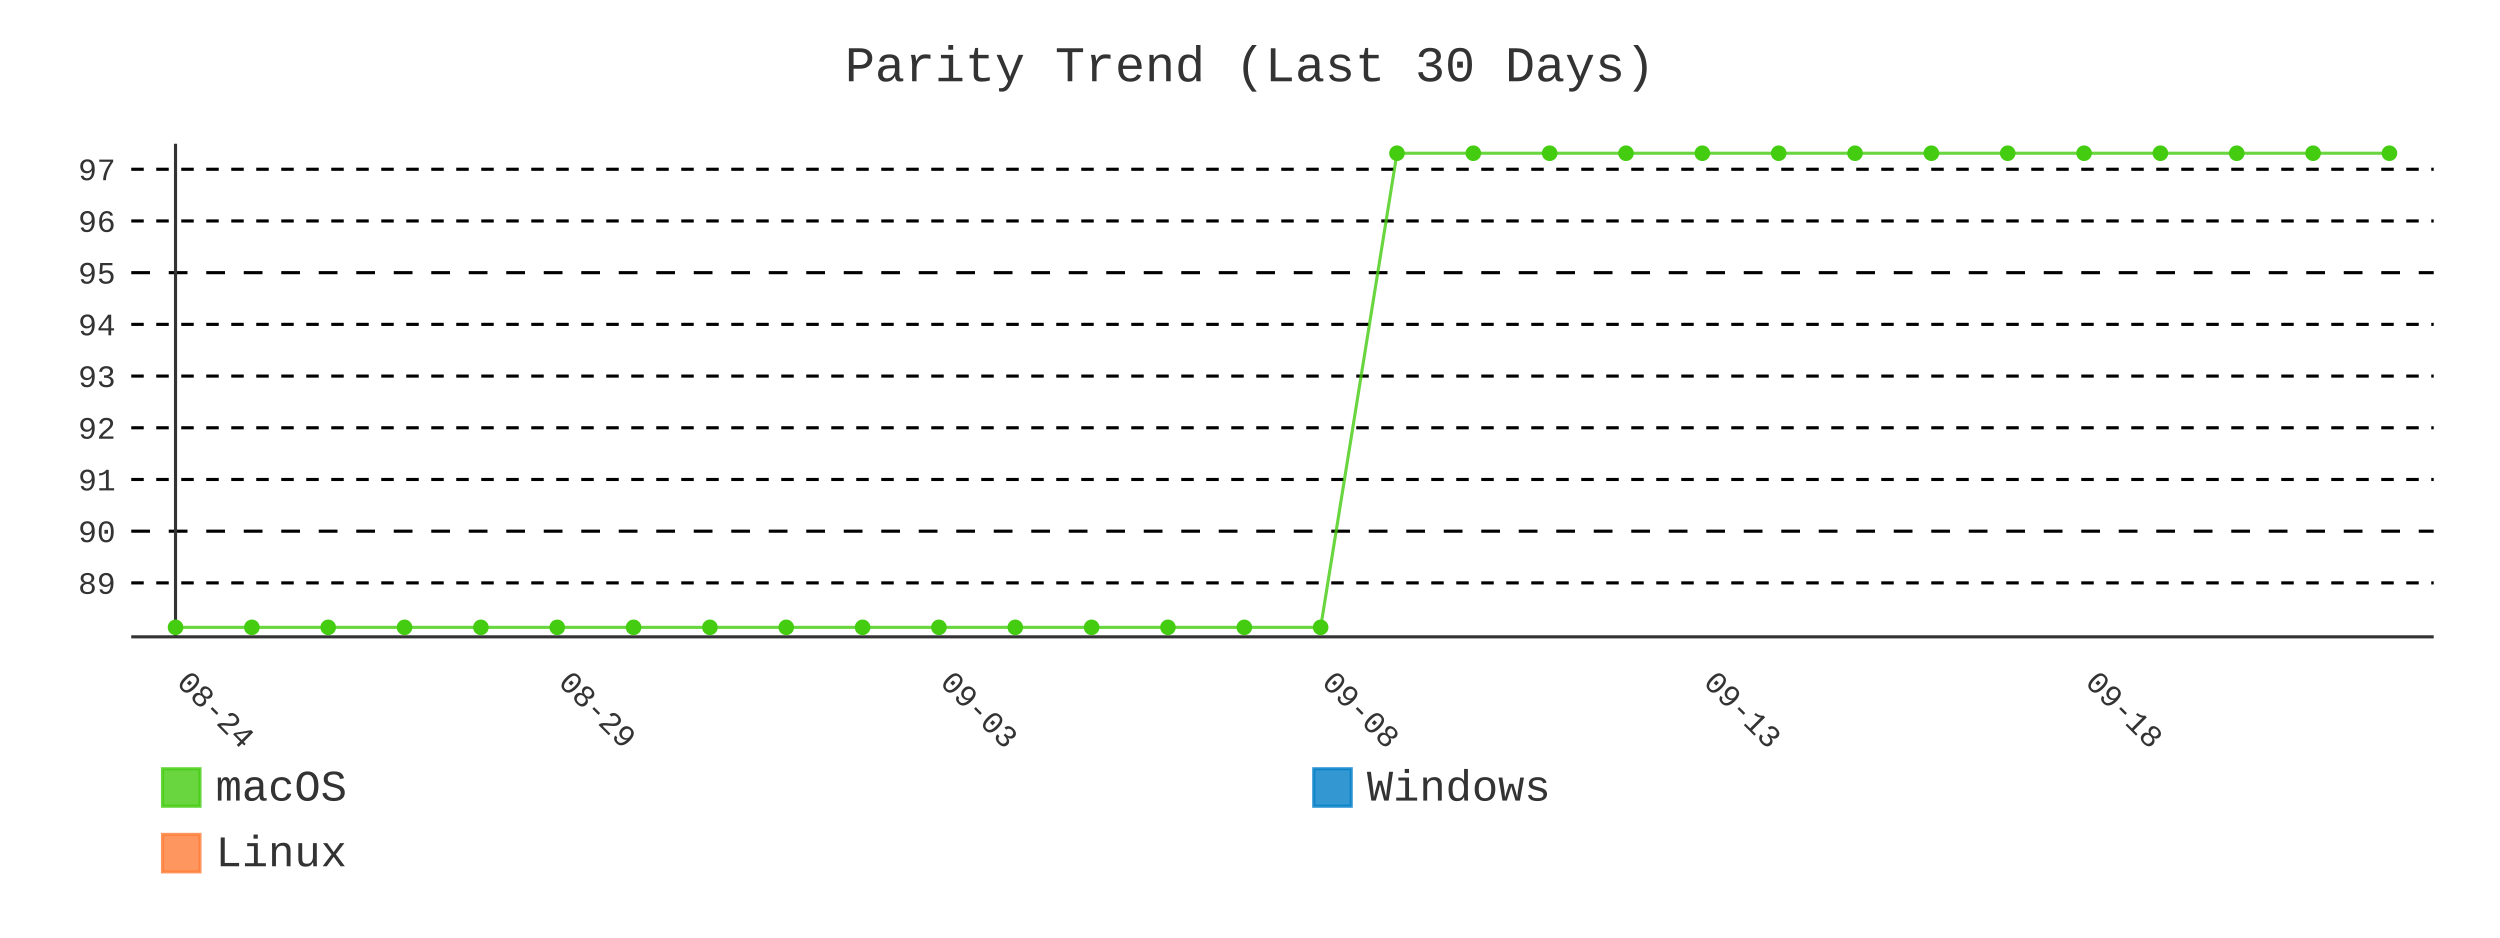
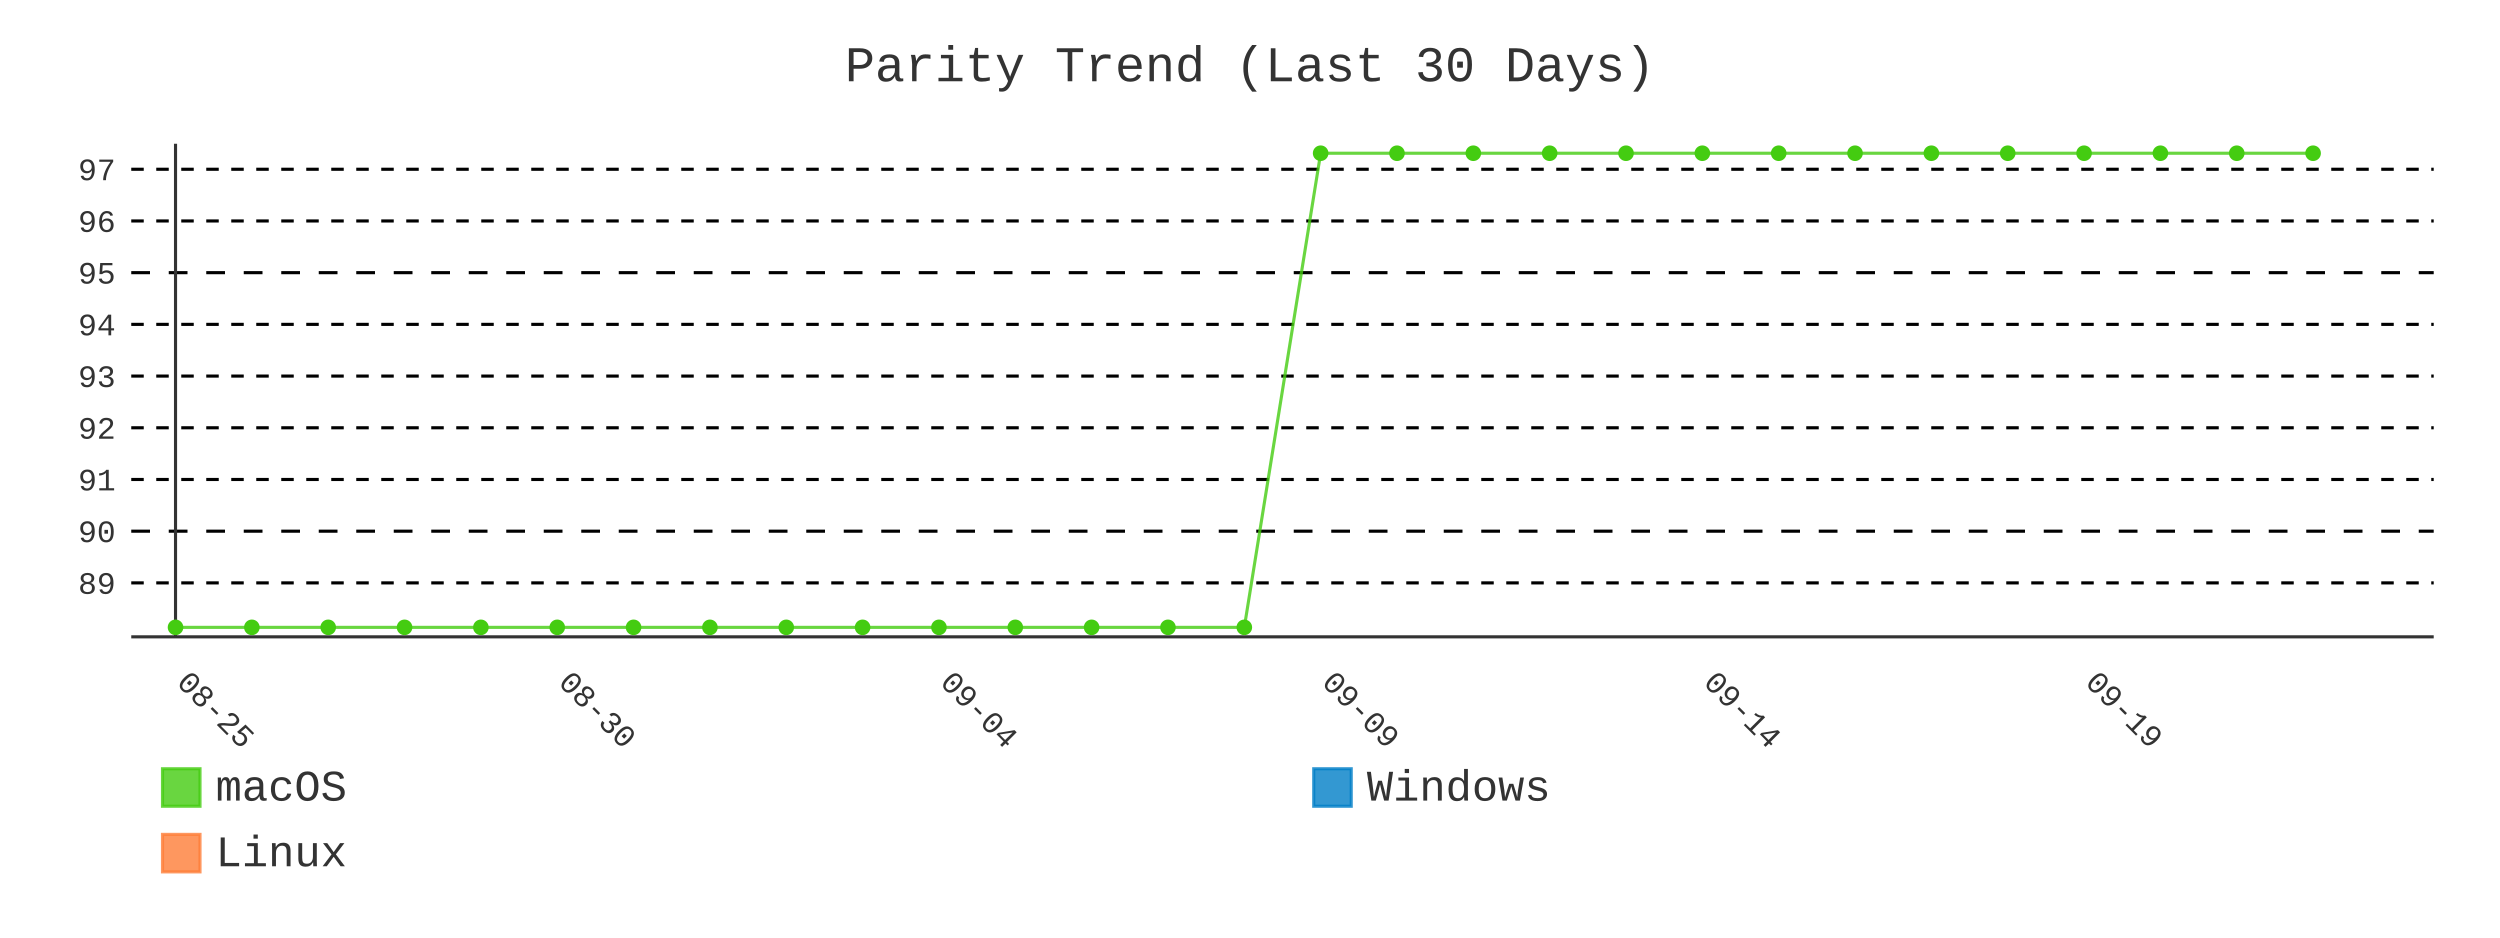
- <svg xmlns="http://www.w3.org/2000/svg" id="chart-9a664c1f-04ad-4434-88ee-e356984ec167" class="pygal-chart" viewBox="0 0 800 300">
+ <svg xmlns="http://www.w3.org/2000/svg" id="chart-7ca89df2-f685-4c2f-88b8-d51ccbbbc732" class="pygal-chart" viewBox="0 0 800 300">
  <defs>
-     <style type="text/css">#chart-9a664c1f-04ad-4434-88ee-e356984ec167{-webkit-user-select:none;-webkit-font-smoothing:antialiased;font-family:Consolas,"Liberation Mono",Menlo,Courier,monospace}#chart-9a664c1f-04ad-4434-88ee-e356984ec167 .title{font-family:Consolas,"Liberation Mono",Menlo,Courier,monospace;font-size:16px}#chart-9a664c1f-04ad-4434-88ee-e356984ec167 .legends .legend text{font-family:Consolas,"Liberation Mono",Menlo,Courier,monospace;font-size:14px}#chart-9a664c1f-04ad-4434-88ee-e356984ec167 .axis text{font-family:Consolas,"Liberation Mono",Menlo,Courier,monospace;font-size:10px}#chart-9a664c1f-04ad-4434-88ee-e356984ec167 .axis text.major{font-family:Consolas,"Liberation Mono",Menlo,Courier,monospace;font-size:10px}#chart-9a664c1f-04ad-4434-88ee-e356984ec167 .text-overlay text.value{font-family:Consolas,"Liberation Mono",Menlo,Courier,monospace;font-size:16px}#chart-9a664c1f-04ad-4434-88ee-e356984ec167 .text-overlay text.label{font-family:Consolas,"Liberation Mono",Menlo,Courier,monospace;font-size:10px}#chart-9a664c1f-04ad-4434-88ee-e356984ec167 .tooltip{font-family:Consolas,"Liberation Mono",Menlo,Courier,monospace;font-size:14px}#chart-9a664c1f-04ad-4434-88ee-e356984ec167 text.no_data{font-family:Consolas,"Liberation Mono",Menlo,Courier,monospace;font-size:64px}
- #chart-9a664c1f-04ad-4434-88ee-e356984ec167{background-color:transparent}#chart-9a664c1f-04ad-4434-88ee-e356984ec167 path,#chart-9a664c1f-04ad-4434-88ee-e356984ec167 line,#chart-9a664c1f-04ad-4434-88ee-e356984ec167 rect,#chart-9a664c1f-04ad-4434-88ee-e356984ec167 circle{-webkit-transition:400ms;-moz-transition:400ms;transition:400ms}#chart-9a664c1f-04ad-4434-88ee-e356984ec167 .graph &gt; .background{fill:transparent}#chart-9a664c1f-04ad-4434-88ee-e356984ec167 .plot &gt; .background{fill:transparent}#chart-9a664c1f-04ad-4434-88ee-e356984ec167 .graph{fill:#333}#chart-9a664c1f-04ad-4434-88ee-e356984ec167 text.no_data{fill:#333}#chart-9a664c1f-04ad-4434-88ee-e356984ec167 .title{fill:#333}#chart-9a664c1f-04ad-4434-88ee-e356984ec167 .legends .legend text{fill:#333}#chart-9a664c1f-04ad-4434-88ee-e356984ec167 .legends .legend:hover text{fill:#333}#chart-9a664c1f-04ad-4434-88ee-e356984ec167 .axis .line{stroke:#333}#chart-9a664c1f-04ad-4434-88ee-e356984ec167 .axis .guide.line{stroke:#666}#chart-9a664c1f-04ad-4434-88ee-e356984ec167 .axis .major.line{stroke:#333}#chart-9a664c1f-04ad-4434-88ee-e356984ec167 .axis text.major{fill:#333}#chart-9a664c1f-04ad-4434-88ee-e356984ec167 .axis.y .guides:hover .guide.line,#chart-9a664c1f-04ad-4434-88ee-e356984ec167 .line-graph .axis.x .guides:hover .guide.line,#chart-9a664c1f-04ad-4434-88ee-e356984ec167 .stackedline-graph .axis.x .guides:hover .guide.line,#chart-9a664c1f-04ad-4434-88ee-e356984ec167 .xy-graph .axis.x .guides:hover .guide.line{stroke:#333}#chart-9a664c1f-04ad-4434-88ee-e356984ec167 .axis .guides:hover text{fill:#333}#chart-9a664c1f-04ad-4434-88ee-e356984ec167 .reactive{fill-opacity:.8;stroke-opacity:.8;stroke-width:1}#chart-9a664c1f-04ad-4434-88ee-e356984ec167 .ci{stroke:#333}#chart-9a664c1f-04ad-4434-88ee-e356984ec167 .reactive.active,#chart-9a664c1f-04ad-4434-88ee-e356984ec167 .active .reactive{fill-opacity:.9;stroke-opacity:.9;stroke-width:4}#chart-9a664c1f-04ad-4434-88ee-e356984ec167 .ci .reactive.active{stroke-width:1.5}#chart-9a664c1f-04ad-4434-88ee-e356984ec167 .series text{fill:#333}#chart-9a664c1f-04ad-4434-88ee-e356984ec167 .tooltip rect{fill:transparent;stroke:#333;-webkit-transition:opacity 400ms;-moz-transition:opacity 400ms;transition:opacity 400ms}#chart-9a664c1f-04ad-4434-88ee-e356984ec167 .tooltip .label{fill:#333}#chart-9a664c1f-04ad-4434-88ee-e356984ec167 .tooltip .label{fill:#333}#chart-9a664c1f-04ad-4434-88ee-e356984ec167 .tooltip .legend{font-size:.8em;fill:#666}#chart-9a664c1f-04ad-4434-88ee-e356984ec167 .tooltip .x_label{font-size:.6em;fill:#333}#chart-9a664c1f-04ad-4434-88ee-e356984ec167 .tooltip .xlink{font-size:.5em;text-decoration:underline}#chart-9a664c1f-04ad-4434-88ee-e356984ec167 .tooltip .value{font-size:1.5em}#chart-9a664c1f-04ad-4434-88ee-e356984ec167 .bound{font-size:.5em}#chart-9a664c1f-04ad-4434-88ee-e356984ec167 .max-value{font-size:.75em;fill:#666}#chart-9a664c1f-04ad-4434-88ee-e356984ec167 .map-element{fill:transparent;stroke:#666 !important}#chart-9a664c1f-04ad-4434-88ee-e356984ec167 .map-element .reactive{fill-opacity:inherit;stroke-opacity:inherit}#chart-9a664c1f-04ad-4434-88ee-e356984ec167 .color-0,#chart-9a664c1f-04ad-4434-88ee-e356984ec167 .color-0 a:visited{stroke:#4c1;fill:#4c1}#chart-9a664c1f-04ad-4434-88ee-e356984ec167 .color-1,#chart-9a664c1f-04ad-4434-88ee-e356984ec167 .color-1 a:visited{stroke:#007ec6;fill:#007ec6}#chart-9a664c1f-04ad-4434-88ee-e356984ec167 .color-2,#chart-9a664c1f-04ad-4434-88ee-e356984ec167 .color-2 a:visited{stroke:#fe7d37;fill:#fe7d37}#chart-9a664c1f-04ad-4434-88ee-e356984ec167 .text-overlay .color-0 text{fill:black}#chart-9a664c1f-04ad-4434-88ee-e356984ec167 .text-overlay .color-1 text{fill:black}#chart-9a664c1f-04ad-4434-88ee-e356984ec167 .text-overlay .color-2 text{fill:black}#chart-9a664c1f-04ad-4434-88ee-e356984ec167 .series{stroke-width:2}#chart-9a664c1f-04ad-4434-88ee-e356984ec167 .series.serie-0{stroke-width:2}#chart-9a664c1f-04ad-4434-88ee-e356984ec167 .series.serie-1{stroke-width:2}#chart-9a664c1f-04ad-4434-88ee-e356984ec167 .series.serie-2{stroke-width:2}
- #chart-9a664c1f-04ad-4434-88ee-e356984ec167 text.no_data{text-anchor:middle}#chart-9a664c1f-04ad-4434-88ee-e356984ec167 .guide.line{fill:none}#chart-9a664c1f-04ad-4434-88ee-e356984ec167 .centered{text-anchor:middle}#chart-9a664c1f-04ad-4434-88ee-e356984ec167 .title{text-anchor:middle}#chart-9a664c1f-04ad-4434-88ee-e356984ec167 .legends .legend text{fill-opacity:1}#chart-9a664c1f-04ad-4434-88ee-e356984ec167 .axis.x text{text-anchor:middle}#chart-9a664c1f-04ad-4434-88ee-e356984ec167 .axis.x:not(.web) text[transform]{text-anchor:start}#chart-9a664c1f-04ad-4434-88ee-e356984ec167 .axis.x:not(.web) text[transform].backwards{text-anchor:end}#chart-9a664c1f-04ad-4434-88ee-e356984ec167 .axis.y text{text-anchor:end}#chart-9a664c1f-04ad-4434-88ee-e356984ec167 .axis.y text[transform].backwards{text-anchor:start}#chart-9a664c1f-04ad-4434-88ee-e356984ec167 .axis.y2 text{text-anchor:start}#chart-9a664c1f-04ad-4434-88ee-e356984ec167 .axis.y2 text[transform].backwards{text-anchor:end}#chart-9a664c1f-04ad-4434-88ee-e356984ec167 .axis .guide.line{stroke-dasharray:4,4;stroke:black}#chart-9a664c1f-04ad-4434-88ee-e356984ec167 .axis .major.guide.line{stroke-dasharray:6,6;stroke:black}#chart-9a664c1f-04ad-4434-88ee-e356984ec167 .horizontal .axis.y .guide.line,#chart-9a664c1f-04ad-4434-88ee-e356984ec167 .horizontal .axis.y2 .guide.line,#chart-9a664c1f-04ad-4434-88ee-e356984ec167 .vertical .axis.x .guide.line{opacity:0}#chart-9a664c1f-04ad-4434-88ee-e356984ec167 .horizontal .axis.always_show .guide.line,#chart-9a664c1f-04ad-4434-88ee-e356984ec167 .vertical .axis.always_show .guide.line{opacity:1 !important}#chart-9a664c1f-04ad-4434-88ee-e356984ec167 .axis.y .guides:hover .guide.line,#chart-9a664c1f-04ad-4434-88ee-e356984ec167 .axis.y2 .guides:hover .guide.line,#chart-9a664c1f-04ad-4434-88ee-e356984ec167 .axis.x .guides:hover .guide.line{opacity:1}#chart-9a664c1f-04ad-4434-88ee-e356984ec167 .axis .guides:hover text{opacity:1}#chart-9a664c1f-04ad-4434-88ee-e356984ec167 .nofill{fill:none}#chart-9a664c1f-04ad-4434-88ee-e356984ec167 .subtle-fill{fill-opacity:.2}#chart-9a664c1f-04ad-4434-88ee-e356984ec167 .dot{stroke-width:1px;fill-opacity:1;stroke-opacity:1}#chart-9a664c1f-04ad-4434-88ee-e356984ec167 .dot.active{stroke-width:5px}#chart-9a664c1f-04ad-4434-88ee-e356984ec167 .dot.negative{fill:transparent}#chart-9a664c1f-04ad-4434-88ee-e356984ec167 text,#chart-9a664c1f-04ad-4434-88ee-e356984ec167 tspan{stroke:none !important}#chart-9a664c1f-04ad-4434-88ee-e356984ec167 .series text.active{opacity:1}#chart-9a664c1f-04ad-4434-88ee-e356984ec167 .tooltip rect{fill-opacity:.95;stroke-width:.5}#chart-9a664c1f-04ad-4434-88ee-e356984ec167 .tooltip text{fill-opacity:1}#chart-9a664c1f-04ad-4434-88ee-e356984ec167 .showable{visibility:hidden}#chart-9a664c1f-04ad-4434-88ee-e356984ec167 .showable.shown{visibility:visible}#chart-9a664c1f-04ad-4434-88ee-e356984ec167 .gauge-background{fill:rgba(229,229,229,1);stroke:none}#chart-9a664c1f-04ad-4434-88ee-e356984ec167 .bg-lines{stroke:transparent;stroke-width:2px}</style>
+     <style type="text/css">#chart-7ca89df2-f685-4c2f-88b8-d51ccbbbc732{-webkit-user-select:none;-webkit-font-smoothing:antialiased;font-family:Consolas,"Liberation Mono",Menlo,Courier,monospace}#chart-7ca89df2-f685-4c2f-88b8-d51ccbbbc732 .title{font-family:Consolas,"Liberation Mono",Menlo,Courier,monospace;font-size:16px}#chart-7ca89df2-f685-4c2f-88b8-d51ccbbbc732 .legends .legend text{font-family:Consolas,"Liberation Mono",Menlo,Courier,monospace;font-size:14px}#chart-7ca89df2-f685-4c2f-88b8-d51ccbbbc732 .axis text{font-family:Consolas,"Liberation Mono",Menlo,Courier,monospace;font-size:10px}#chart-7ca89df2-f685-4c2f-88b8-d51ccbbbc732 .axis text.major{font-family:Consolas,"Liberation Mono",Menlo,Courier,monospace;font-size:10px}#chart-7ca89df2-f685-4c2f-88b8-d51ccbbbc732 .text-overlay text.value{font-family:Consolas,"Liberation Mono",Menlo,Courier,monospace;font-size:16px}#chart-7ca89df2-f685-4c2f-88b8-d51ccbbbc732 .text-overlay text.label{font-family:Consolas,"Liberation Mono",Menlo,Courier,monospace;font-size:10px}#chart-7ca89df2-f685-4c2f-88b8-d51ccbbbc732 .tooltip{font-family:Consolas,"Liberation Mono",Menlo,Courier,monospace;font-size:14px}#chart-7ca89df2-f685-4c2f-88b8-d51ccbbbc732 text.no_data{font-family:Consolas,"Liberation Mono",Menlo,Courier,monospace;font-size:64px}
+ #chart-7ca89df2-f685-4c2f-88b8-d51ccbbbc732{background-color:transparent}#chart-7ca89df2-f685-4c2f-88b8-d51ccbbbc732 path,#chart-7ca89df2-f685-4c2f-88b8-d51ccbbbc732 line,#chart-7ca89df2-f685-4c2f-88b8-d51ccbbbc732 rect,#chart-7ca89df2-f685-4c2f-88b8-d51ccbbbc732 circle{-webkit-transition:400ms;-moz-transition:400ms;transition:400ms}#chart-7ca89df2-f685-4c2f-88b8-d51ccbbbc732 .graph &gt; .background{fill:transparent}#chart-7ca89df2-f685-4c2f-88b8-d51ccbbbc732 .plot &gt; .background{fill:transparent}#chart-7ca89df2-f685-4c2f-88b8-d51ccbbbc732 .graph{fill:#333}#chart-7ca89df2-f685-4c2f-88b8-d51ccbbbc732 text.no_data{fill:#333}#chart-7ca89df2-f685-4c2f-88b8-d51ccbbbc732 .title{fill:#333}#chart-7ca89df2-f685-4c2f-88b8-d51ccbbbc732 .legends .legend text{fill:#333}#chart-7ca89df2-f685-4c2f-88b8-d51ccbbbc732 .legends .legend:hover text{fill:#333}#chart-7ca89df2-f685-4c2f-88b8-d51ccbbbc732 .axis .line{stroke:#333}#chart-7ca89df2-f685-4c2f-88b8-d51ccbbbc732 .axis .guide.line{stroke:#666}#chart-7ca89df2-f685-4c2f-88b8-d51ccbbbc732 .axis .major.line{stroke:#333}#chart-7ca89df2-f685-4c2f-88b8-d51ccbbbc732 .axis text.major{fill:#333}#chart-7ca89df2-f685-4c2f-88b8-d51ccbbbc732 .axis.y .guides:hover .guide.line,#chart-7ca89df2-f685-4c2f-88b8-d51ccbbbc732 .line-graph .axis.x .guides:hover .guide.line,#chart-7ca89df2-f685-4c2f-88b8-d51ccbbbc732 .stackedline-graph .axis.x .guides:hover .guide.line,#chart-7ca89df2-f685-4c2f-88b8-d51ccbbbc732 .xy-graph .axis.x .guides:hover .guide.line{stroke:#333}#chart-7ca89df2-f685-4c2f-88b8-d51ccbbbc732 .axis .guides:hover text{fill:#333}#chart-7ca89df2-f685-4c2f-88b8-d51ccbbbc732 .reactive{fill-opacity:.8;stroke-opacity:.8;stroke-width:1}#chart-7ca89df2-f685-4c2f-88b8-d51ccbbbc732 .ci{stroke:#333}#chart-7ca89df2-f685-4c2f-88b8-d51ccbbbc732 .reactive.active,#chart-7ca89df2-f685-4c2f-88b8-d51ccbbbc732 .active .reactive{fill-opacity:.9;stroke-opacity:.9;stroke-width:4}#chart-7ca89df2-f685-4c2f-88b8-d51ccbbbc732 .ci .reactive.active{stroke-width:1.5}#chart-7ca89df2-f685-4c2f-88b8-d51ccbbbc732 .series text{fill:#333}#chart-7ca89df2-f685-4c2f-88b8-d51ccbbbc732 .tooltip rect{fill:transparent;stroke:#333;-webkit-transition:opacity 400ms;-moz-transition:opacity 400ms;transition:opacity 400ms}#chart-7ca89df2-f685-4c2f-88b8-d51ccbbbc732 .tooltip .label{fill:#333}#chart-7ca89df2-f685-4c2f-88b8-d51ccbbbc732 .tooltip .label{fill:#333}#chart-7ca89df2-f685-4c2f-88b8-d51ccbbbc732 .tooltip .legend{font-size:.8em;fill:#666}#chart-7ca89df2-f685-4c2f-88b8-d51ccbbbc732 .tooltip .x_label{font-size:.6em;fill:#333}#chart-7ca89df2-f685-4c2f-88b8-d51ccbbbc732 .tooltip .xlink{font-size:.5em;text-decoration:underline}#chart-7ca89df2-f685-4c2f-88b8-d51ccbbbc732 .tooltip .value{font-size:1.5em}#chart-7ca89df2-f685-4c2f-88b8-d51ccbbbc732 .bound{font-size:.5em}#chart-7ca89df2-f685-4c2f-88b8-d51ccbbbc732 .max-value{font-size:.75em;fill:#666}#chart-7ca89df2-f685-4c2f-88b8-d51ccbbbc732 .map-element{fill:transparent;stroke:#666 !important}#chart-7ca89df2-f685-4c2f-88b8-d51ccbbbc732 .map-element .reactive{fill-opacity:inherit;stroke-opacity:inherit}#chart-7ca89df2-f685-4c2f-88b8-d51ccbbbc732 .color-0,#chart-7ca89df2-f685-4c2f-88b8-d51ccbbbc732 .color-0 a:visited{stroke:#4c1;fill:#4c1}#chart-7ca89df2-f685-4c2f-88b8-d51ccbbbc732 .color-1,#chart-7ca89df2-f685-4c2f-88b8-d51ccbbbc732 .color-1 a:visited{stroke:#007ec6;fill:#007ec6}#chart-7ca89df2-f685-4c2f-88b8-d51ccbbbc732 .color-2,#chart-7ca89df2-f685-4c2f-88b8-d51ccbbbc732 .color-2 a:visited{stroke:#fe7d37;fill:#fe7d37}#chart-7ca89df2-f685-4c2f-88b8-d51ccbbbc732 .text-overlay .color-0 text{fill:black}#chart-7ca89df2-f685-4c2f-88b8-d51ccbbbc732 .text-overlay .color-1 text{fill:black}#chart-7ca89df2-f685-4c2f-88b8-d51ccbbbc732 .text-overlay .color-2 text{fill:black}#chart-7ca89df2-f685-4c2f-88b8-d51ccbbbc732 .series{stroke-width:2}#chart-7ca89df2-f685-4c2f-88b8-d51ccbbbc732 .series.serie-0{stroke-width:2}#chart-7ca89df2-f685-4c2f-88b8-d51ccbbbc732 .series.serie-1{stroke-width:2}#chart-7ca89df2-f685-4c2f-88b8-d51ccbbbc732 .series.serie-2{stroke-width:2}
+ #chart-7ca89df2-f685-4c2f-88b8-d51ccbbbc732 text.no_data{text-anchor:middle}#chart-7ca89df2-f685-4c2f-88b8-d51ccbbbc732 .guide.line{fill:none}#chart-7ca89df2-f685-4c2f-88b8-d51ccbbbc732 .centered{text-anchor:middle}#chart-7ca89df2-f685-4c2f-88b8-d51ccbbbc732 .title{text-anchor:middle}#chart-7ca89df2-f685-4c2f-88b8-d51ccbbbc732 .legends .legend text{fill-opacity:1}#chart-7ca89df2-f685-4c2f-88b8-d51ccbbbc732 .axis.x text{text-anchor:middle}#chart-7ca89df2-f685-4c2f-88b8-d51ccbbbc732 .axis.x:not(.web) text[transform]{text-anchor:start}#chart-7ca89df2-f685-4c2f-88b8-d51ccbbbc732 .axis.x:not(.web) text[transform].backwards{text-anchor:end}#chart-7ca89df2-f685-4c2f-88b8-d51ccbbbc732 .axis.y text{text-anchor:end}#chart-7ca89df2-f685-4c2f-88b8-d51ccbbbc732 .axis.y text[transform].backwards{text-anchor:start}#chart-7ca89df2-f685-4c2f-88b8-d51ccbbbc732 .axis.y2 text{text-anchor:start}#chart-7ca89df2-f685-4c2f-88b8-d51ccbbbc732 .axis.y2 text[transform].backwards{text-anchor:end}#chart-7ca89df2-f685-4c2f-88b8-d51ccbbbc732 .axis .guide.line{stroke-dasharray:4,4;stroke:black}#chart-7ca89df2-f685-4c2f-88b8-d51ccbbbc732 .axis .major.guide.line{stroke-dasharray:6,6;stroke:black}#chart-7ca89df2-f685-4c2f-88b8-d51ccbbbc732 .horizontal .axis.y .guide.line,#chart-7ca89df2-f685-4c2f-88b8-d51ccbbbc732 .horizontal .axis.y2 .guide.line,#chart-7ca89df2-f685-4c2f-88b8-d51ccbbbc732 .vertical .axis.x .guide.line{opacity:0}#chart-7ca89df2-f685-4c2f-88b8-d51ccbbbc732 .horizontal .axis.always_show .guide.line,#chart-7ca89df2-f685-4c2f-88b8-d51ccbbbc732 .vertical .axis.always_show .guide.line{opacity:1 !important}#chart-7ca89df2-f685-4c2f-88b8-d51ccbbbc732 .axis.y .guides:hover .guide.line,#chart-7ca89df2-f685-4c2f-88b8-d51ccbbbc732 .axis.y2 .guides:hover .guide.line,#chart-7ca89df2-f685-4c2f-88b8-d51ccbbbc732 .axis.x .guides:hover .guide.line{opacity:1}#chart-7ca89df2-f685-4c2f-88b8-d51ccbbbc732 .axis .guides:hover text{opacity:1}#chart-7ca89df2-f685-4c2f-88b8-d51ccbbbc732 .nofill{fill:none}#chart-7ca89df2-f685-4c2f-88b8-d51ccbbbc732 .subtle-fill{fill-opacity:.2}#chart-7ca89df2-f685-4c2f-88b8-d51ccbbbc732 .dot{stroke-width:1px;fill-opacity:1;stroke-opacity:1}#chart-7ca89df2-f685-4c2f-88b8-d51ccbbbc732 .dot.active{stroke-width:5px}#chart-7ca89df2-f685-4c2f-88b8-d51ccbbbc732 .dot.negative{fill:transparent}#chart-7ca89df2-f685-4c2f-88b8-d51ccbbbc732 text,#chart-7ca89df2-f685-4c2f-88b8-d51ccbbbc732 tspan{stroke:none !important}#chart-7ca89df2-f685-4c2f-88b8-d51ccbbbc732 .series text.active{opacity:1}#chart-7ca89df2-f685-4c2f-88b8-d51ccbbbc732 .tooltip rect{fill-opacity:.95;stroke-width:.5}#chart-7ca89df2-f685-4c2f-88b8-d51ccbbbc732 .tooltip text{fill-opacity:1}#chart-7ca89df2-f685-4c2f-88b8-d51ccbbbc732 .showable{visibility:hidden}#chart-7ca89df2-f685-4c2f-88b8-d51ccbbbc732 .showable.shown{visibility:visible}#chart-7ca89df2-f685-4c2f-88b8-d51ccbbbc732 .gauge-background{fill:rgba(229,229,229,1);stroke:none}#chart-7ca89df2-f685-4c2f-88b8-d51ccbbbc732 .bg-lines{stroke:transparent;stroke-width:2px}</style>
  </defs>
  <g class="graph line-graph vertical">
    <rect x="0" y="0" width="800" height="300" class="background" />
    <g transform="translate(42, 46)" class="plot">
      <rect x="0" y="0" width="736.787" height="157.787" class="background" />
      <g class="axis y always_show">
        <path d="M0 157.787 h736.787" class="line" />
        <g class="guides">
          <path d="M0 140.524 h736.787" class="guide line" />
          <text x="-5" y="144.024" class="">89</text>
        </g>
        <g class="guides">
          <path d="M0 123.979 h736.787" class="major guide line" />
          <text x="-5" y="127.479" class="major">90</text>
        </g>
        <g class="guides">
          <path d="M0 107.434 h736.787" class="guide line" />
          <text x="-5" y="110.934" class="">91</text>
        </g>
        <g class="guides">
          <path d="M0 90.889 h736.787" class="guide line" />
          <text x="-5" y="94.389" class="">92</text>
        </g>
        <g class="guides">
          <path d="M0 74.344 h736.787" class="guide line" />
          <text x="-5" y="77.844" class="">93</text>
        </g>
        <g class="guides">
          <path d="M0 57.798 h736.787" class="guide line" />
          <text x="-5" y="61.298" class="">94</text>
        </g>
        <g class="guides">
          <path d="M0 41.253 h736.787" class="major guide line" />
          <text x="-5" y="44.753" class="major">95</text>
        </g>
        <g class="guides">
          <path d="M0 24.708 h736.787" class="guide line" />
          <text x="-5" y="28.208" class="">96</text>
        </g>
        <g class="guides">
          <path d="M0 8.163 h736.787" class="guide line" />
          <text x="-5" y="11.663" class="">97</text>
        </g>
      </g>
      <g class="axis x">
        <g class="guides">
          <path d="M14.169 0 v157.787" class="major line" />
-           <text x="14.169" y="172.787" class="major" transform="rotate(45 14.16898 172.7868)">08-24</text>
+           <text x="14.169" y="172.787" class="major" transform="rotate(45 14.16898 172.7868)">08-25</text>
        </g>
        <g class="guides">
          <path d="M136.315 0 v157.787" class="major guide line" />
-           <text x="136.315" y="172.787" class="major" transform="rotate(45 136.3153 172.7868)">08-29</text>
+           <text x="136.315" y="172.787" class="major" transform="rotate(45 136.3153 172.7868)">08-30</text>
        </g>
        <g class="guides">
          <path d="M258.462 0 v157.787" class="major guide line" />
-           <text x="258.462" y="172.787" class="major" transform="rotate(45 258.4617 172.7868)">09-03</text>
+           <text x="258.462" y="172.787" class="major" transform="rotate(45 258.4617 172.7868)">09-04</text>
        </g>
        <g class="guides">
          <path d="M380.608 0 v157.787" class="major guide line" />
-           <text x="380.608" y="172.787" class="major" transform="rotate(45 380.608 172.7868)">09-08</text>
+           <text x="380.608" y="172.787" class="major" transform="rotate(45 380.608 172.7868)">09-09</text>
        </g>
        <g class="guides">
          <path d="M502.754 0 v157.787" class="major guide line" />
-           <text x="502.754" y="172.787" class="major" transform="rotate(45 502.7544 172.7868)">09-13</text>
+           <text x="502.754" y="172.787" class="major" transform="rotate(45 502.7544 172.7868)">09-14</text>
        </g>
        <g class="guides">
          <path d="M624.901 0 v157.787" class="major guide line" />
-           <text x="624.901" y="172.787" class="major" transform="rotate(45 624.9007 172.7868)">09-18</text>
+           <text x="624.901" y="172.787" class="major" transform="rotate(45 624.9007 172.7868)">09-19</text>
        </g>
      </g>
      <g class="series serie-0 color-0">
-         <path d="M14.169 154.752 L38.598 154.752 63.028 154.752 87.457 154.752 111.886 154.752 136.315 154.752 160.745 154.752 185.174 154.752 209.603 154.752 234.032 154.752 258.462 154.752 282.891 154.752 307.32 154.752 331.749 154.752 356.179 154.752 380.608 154.752 405.037 3.034 429.467 3.034 453.896 3.034 478.325 3.034 502.754 3.034 527.184 3.034 551.613 3.034 576.042 3.034 600.471 3.034 624.901 3.034 649.33 3.034 673.759 3.034 698.189 3.034 722.618 3.034" class="line reactive nofill" />
+         <path d="M14.169 154.752 L38.598 154.752 63.028 154.752 87.457 154.752 111.886 154.752 136.315 154.752 160.745 154.752 185.174 154.752 209.603 154.752 234.032 154.752 258.462 154.752 282.891 154.752 307.32 154.752 331.749 154.752 356.179 154.752 380.608 3.034 405.037 3.034 429.467 3.034 453.896 3.034 478.325 3.034 502.754 3.034 527.184 3.034 551.613 3.034 576.042 3.034 600.471 3.034 624.901 3.034 649.33 3.034 673.759 3.034 698.189 3.034" class="line reactive nofill" />
      </g>
      <g class="series serie-1 color-1" />
      <g class="series serie-2 color-2" />
    </g>
    <g class="titles">
      <text x="400.0" y="26" class="title plot_title">Parity Trend (Last 30 Days)</text>
    </g>
    <g transform="translate(42, 46)" class="plot overlay">
      <g class="series serie-0 color-0">
        <g class="dots">
          <circle cx="14.169" cy="154.752" r="2" class="dot reactive tooltip-trigger" />
        </g>
        <g class="dots">
          <circle cx="38.598" cy="154.752" r="2" class="dot reactive tooltip-trigger" />
        </g>
        <g class="dots">
          <circle cx="63.028" cy="154.752" r="2" class="dot reactive tooltip-trigger" />
        </g>
        <g class="dots">
          <circle cx="87.457" cy="154.752" r="2" class="dot reactive tooltip-trigger" />
        </g>
        <g class="dots">
          <circle cx="111.886" cy="154.752" r="2" class="dot reactive tooltip-trigger" />
        </g>
        <g class="dots">
          <circle cx="136.315" cy="154.752" r="2" class="dot reactive tooltip-trigger" />
        </g>
        <g class="dots">
          <circle cx="160.745" cy="154.752" r="2" class="dot reactive tooltip-trigger" />
        </g>
        <g class="dots">
          <circle cx="185.174" cy="154.752" r="2" class="dot reactive tooltip-trigger" />
        </g>
        <g class="dots">
          <circle cx="209.603" cy="154.752" r="2" class="dot reactive tooltip-trigger" />
        </g>
        <g class="dots">
          <circle cx="234.032" cy="154.752" r="2" class="dot reactive tooltip-trigger" />
        </g>
        <g class="dots">
          <circle cx="258.462" cy="154.752" r="2" class="dot reactive tooltip-trigger" />
        </g>
        <g class="dots">
          <circle cx="282.891" cy="154.752" r="2" class="dot reactive tooltip-trigger" />
        </g>
        <g class="dots">
          <circle cx="307.32" cy="154.752" r="2" class="dot reactive tooltip-trigger" />
        </g>
        <g class="dots">
          <circle cx="331.749" cy="154.752" r="2" class="dot reactive tooltip-trigger" />
        </g>
        <g class="dots">
          <circle cx="356.179" cy="154.752" r="2" class="dot reactive tooltip-trigger" />
        </g>
        <g class="dots">
-           <circle cx="380.608" cy="154.752" r="2" class="dot reactive tooltip-trigger" />
+           <circle cx="380.608" cy="3.034" r="2" class="dot reactive tooltip-trigger" />
        </g>
        <g class="dots">
          <circle cx="405.037" cy="3.034" r="2" class="dot reactive tooltip-trigger" />
        </g>
        <g class="dots">
          <circle cx="429.467" cy="3.034" r="2" class="dot reactive tooltip-trigger" />
        </g>
        <g class="dots">
          <circle cx="453.896" cy="3.034" r="2" class="dot reactive tooltip-trigger" />
        </g>
        <g class="dots">
          <circle cx="478.325" cy="3.034" r="2" class="dot reactive tooltip-trigger" />
        </g>
        <g class="dots">
          <circle cx="502.754" cy="3.034" r="2" class="dot reactive tooltip-trigger" />
        </g>
        <g class="dots">
          <circle cx="527.184" cy="3.034" r="2" class="dot reactive tooltip-trigger" />
        </g>
        <g class="dots">
          <circle cx="551.613" cy="3.034" r="2" class="dot reactive tooltip-trigger" />
        </g>
        <g class="dots">
          <circle cx="576.042" cy="3.034" r="2" class="dot reactive tooltip-trigger" />
        </g>
        <g class="dots">
          <circle cx="600.471" cy="3.034" r="2" class="dot reactive tooltip-trigger" />
        </g>
        <g class="dots">
          <circle cx="624.901" cy="3.034" r="2" class="dot reactive tooltip-trigger" />
        </g>
        <g class="dots">
          <circle cx="649.33" cy="3.034" r="2" class="dot reactive tooltip-trigger" />
        </g>
        <g class="dots">
          <circle cx="673.759" cy="3.034" r="2" class="dot reactive tooltip-trigger" />
        </g>
        <g class="dots">
          <circle cx="698.189" cy="3.034" r="2" class="dot reactive tooltip-trigger" />
-         </g>
-         <g class="dots">
-           <circle cx="722.618" cy="3.034" r="2" class="dot reactive tooltip-trigger" />
        </g>
      </g>
      <g class="series serie-1 color-1" />
      <g class="series serie-2 color-2" />
    </g>
    <g transform="translate(42, 46)" class="plot text-overlay">
      <g class="series serie-0 color-0" />
      <g class="series serie-1 color-1" />
      <g class="series serie-2 color-2" />
    </g>
    <g transform="translate(42, 46)" class="plot tooltip-overlay">
      <g transform="translate(0 0)" style="opacity: 0" class="tooltip">
        <rect rx="0" ry="0" width="0" height="0" class="tooltip-box" />
        <g class="text" />
      </g>
    </g>
    <g transform="translate(52, 245)" class="legends">
      <g id="activate-serie-0" class="legend reactive activate-serie">
        <rect x="0.0" y="1.0" width="12" height="12" class="color-0 reactive" />
        <text x="17.0" y="11.2">macOS</text>
      </g>
      <g id="activate-serie-1" class="legend reactive activate-serie">
        <rect x="368.393" y="1.0" width="12" height="12" class="color-1 reactive" />
        <text x="385.393" y="11.2">Windows</text>
      </g>
      <g id="activate-serie-2" class="legend reactive activate-serie">
        <rect x="0.0" y="22.0" width="12" height="12" class="color-2 reactive" />
        <text x="17.0" y="32.2">Linux</text>
      </g>
    </g>
  </g>
</svg>
